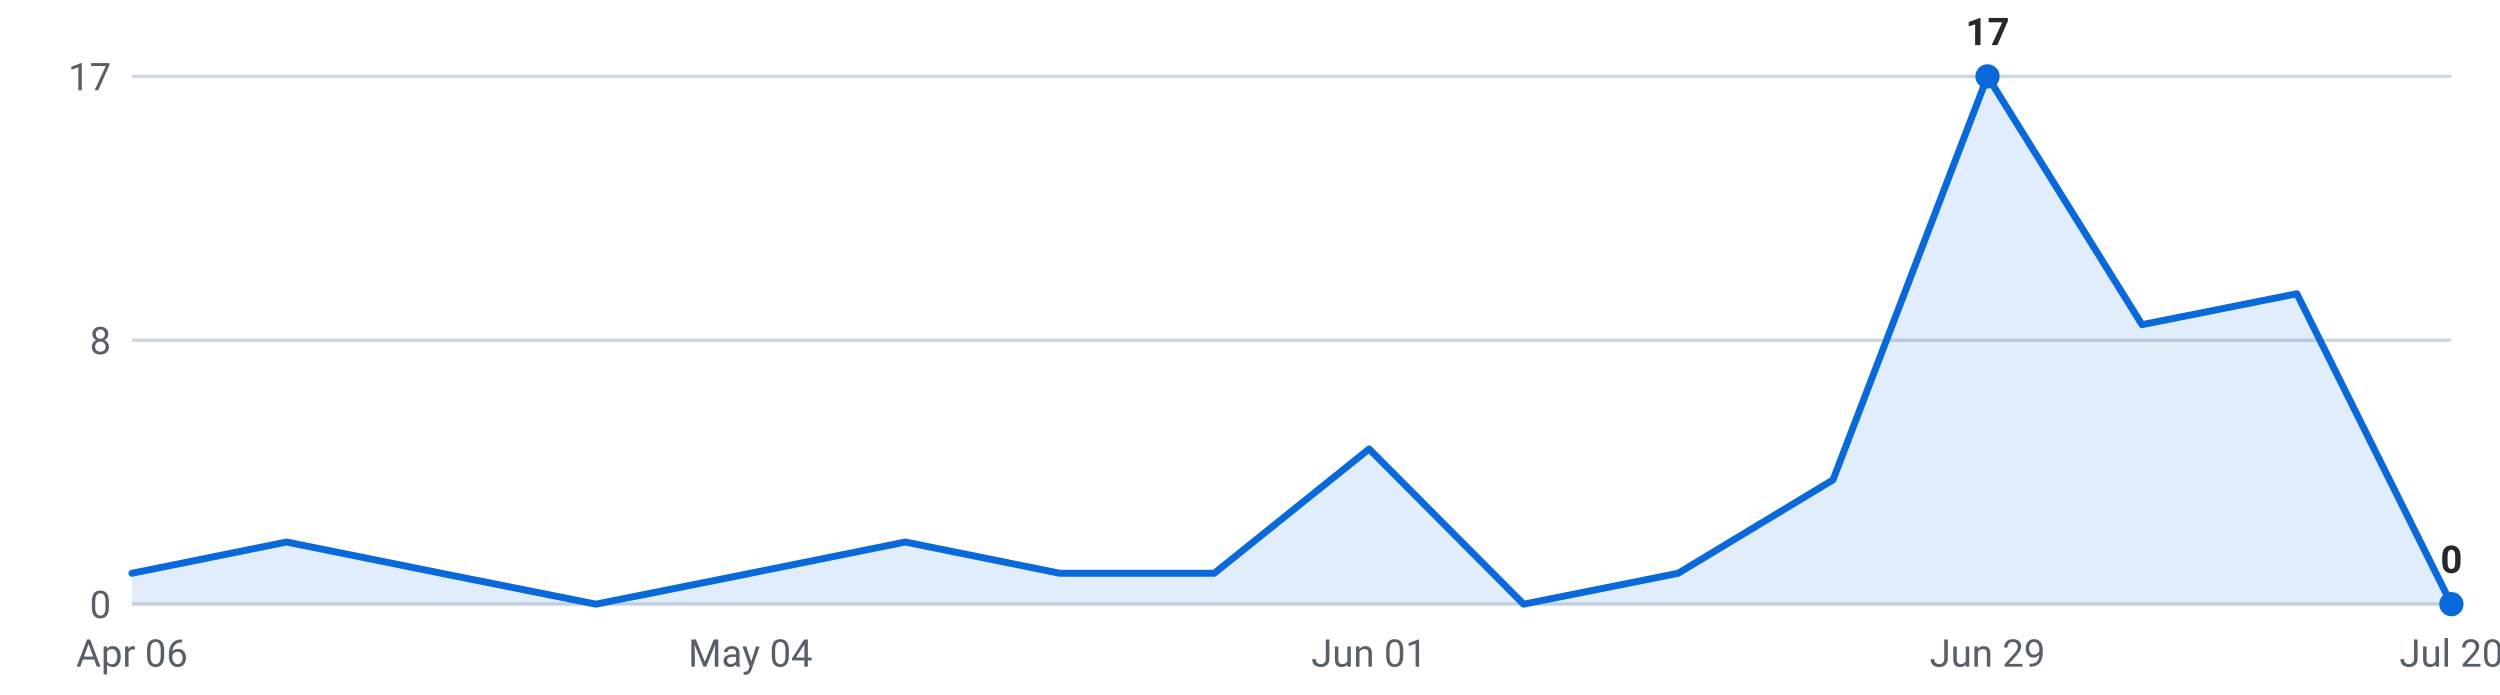
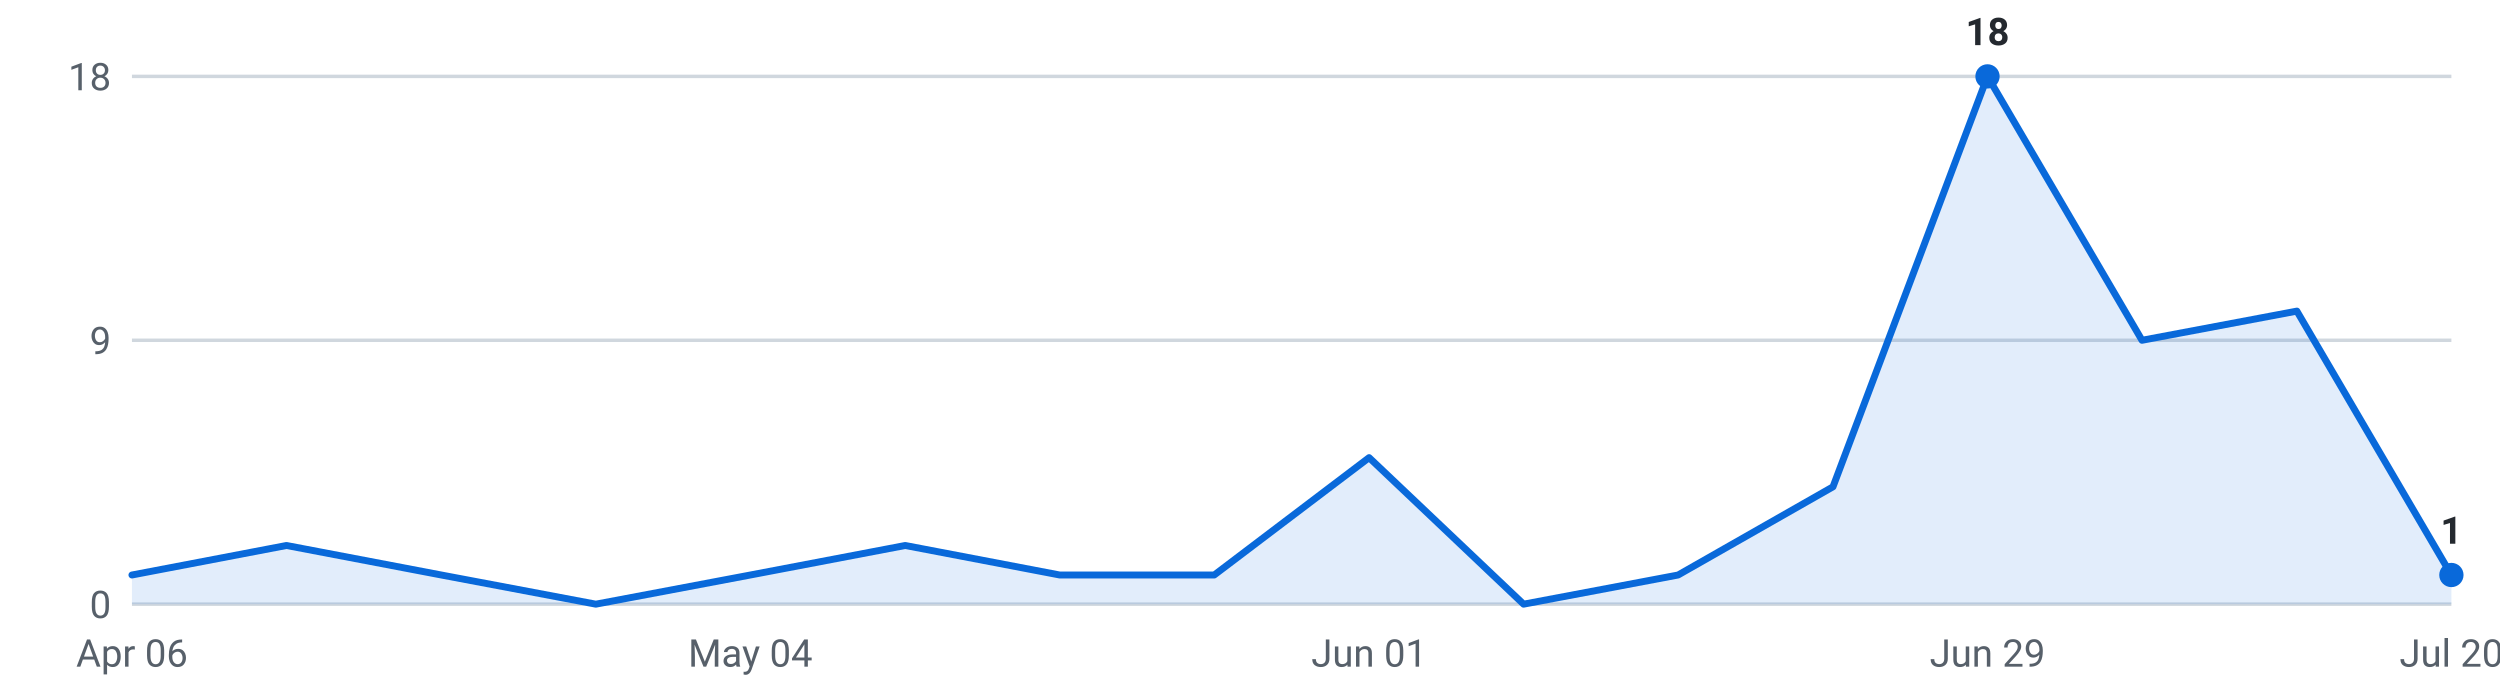
<svg xmlns="http://www.w3.org/2000/svg" viewBox="0 0 720 200" width="720" height="200" role="img" aria-label="Internships posted per week, last 16 weeks">
  <g font-family="-apple-system,Segoe UI,Roboto,sans-serif" font-size="11">
    <line x1="38" y1="174.0" x2="706" y2="174.0" stroke="#d0d7de" stroke-width="1" />
    <text x="32" y="178.0" text-anchor="end" fill="#57606a">0</text>
    <line x1="38" y1="98.0" x2="706" y2="98.0" stroke="#d0d7de" stroke-width="1" />
-     <text x="32" y="102.0" text-anchor="end" fill="#57606a">8</text>
+     <text x="32" y="102.0" text-anchor="end" fill="#57606a">9</text>
    <line x1="38" y1="22.0" x2="706" y2="22.0" stroke="#d0d7de" stroke-width="1" />
-     <text x="32" y="26.0" text-anchor="end" fill="#57606a">17</text>
-     <path d="M38.0,174 L38.0,165.1 L82.5,156.1 L127.1,165.1 L171.6,174.0 L216.1,165.1 L260.7,156.1 L305.2,165.1 L349.7,165.1 L394.3,129.3 L438.8,174.0 L483.3,165.1 L527.9,138.2 L572.4,22.0 L616.9,93.5 L661.5,84.6 L706.0,174.0 L706.0,174 Z" fill="#0969da" fill-opacity="0.12" />
-     <polyline points="38.0,165.1 82.5,156.1 127.1,165.1 171.6,174.0 216.1,165.1 260.7,156.1 305.2,165.1 349.7,165.1 394.3,129.3 438.8,174.0 483.3,165.1 527.9,138.2 572.4,22.0 616.9,93.5 661.5,84.6 706.0,174.0" fill="none" stroke="#0969da" stroke-width="2" stroke-linejoin="round" stroke-linecap="round" />
+     <text x="32" y="26.0" text-anchor="end" fill="#57606a">18</text>
+     <path d="M38.0,174 L38.0,165.6 L82.5,157.1 L127.1,165.6 L171.6,174.0 L216.1,165.6 L260.7,157.1 L305.2,165.6 L349.7,165.6 L394.3,131.8 L438.8,174.0 L483.3,165.6 L527.9,140.2 L572.4,22.0 L616.9,98.0 L661.5,89.6 L706.0,165.6 L706.0,174 Z" fill="#0969da" fill-opacity="0.12" />
+     <polyline points="38.0,165.6 82.5,157.1 127.1,165.6 171.6,174.0 216.1,165.6 260.7,157.1 305.2,165.6 349.7,165.6 394.3,131.8 438.8,174.0 483.3,165.6 527.9,140.2 572.4,22.0 616.9,98.0 661.5,89.6 706.0,165.6" fill="none" stroke="#0969da" stroke-width="2" stroke-linejoin="round" stroke-linecap="round" />
    <circle cx="572.4" cy="22.0" r="3.5" fill="#0969da" />
-     <text x="572.4" y="13.0" text-anchor="middle" fill="#24292f" font-weight="600">17</text>
-     <circle cx="706.0" cy="174.0" r="3.5" fill="#0969da" />
-     <text x="706.0" y="165.0" text-anchor="middle" fill="#24292f" font-weight="600">0</text>
+     <text x="572.4" y="13.0" text-anchor="middle" fill="#24292f" font-weight="600">18</text>
+     <circle cx="706.0" cy="165.6" r="3.5" fill="#0969da" />
+     <text x="706.0" y="156.6" text-anchor="middle" fill="#24292f" font-weight="600">1</text>
    <text x="38.0" y="192" text-anchor="middle" fill="#57606a">Apr 06</text>
    <text x="216.1" y="192" text-anchor="middle" fill="#57606a">May 04</text>
    <text x="394.3" y="192" text-anchor="middle" fill="#57606a">Jun 01</text>
    <text x="572.4" y="192" text-anchor="middle" fill="#57606a">Jun 29</text>
    <text x="706.0" y="192" text-anchor="middle" fill="#57606a">Jul 20</text>
  </g>
</svg>
